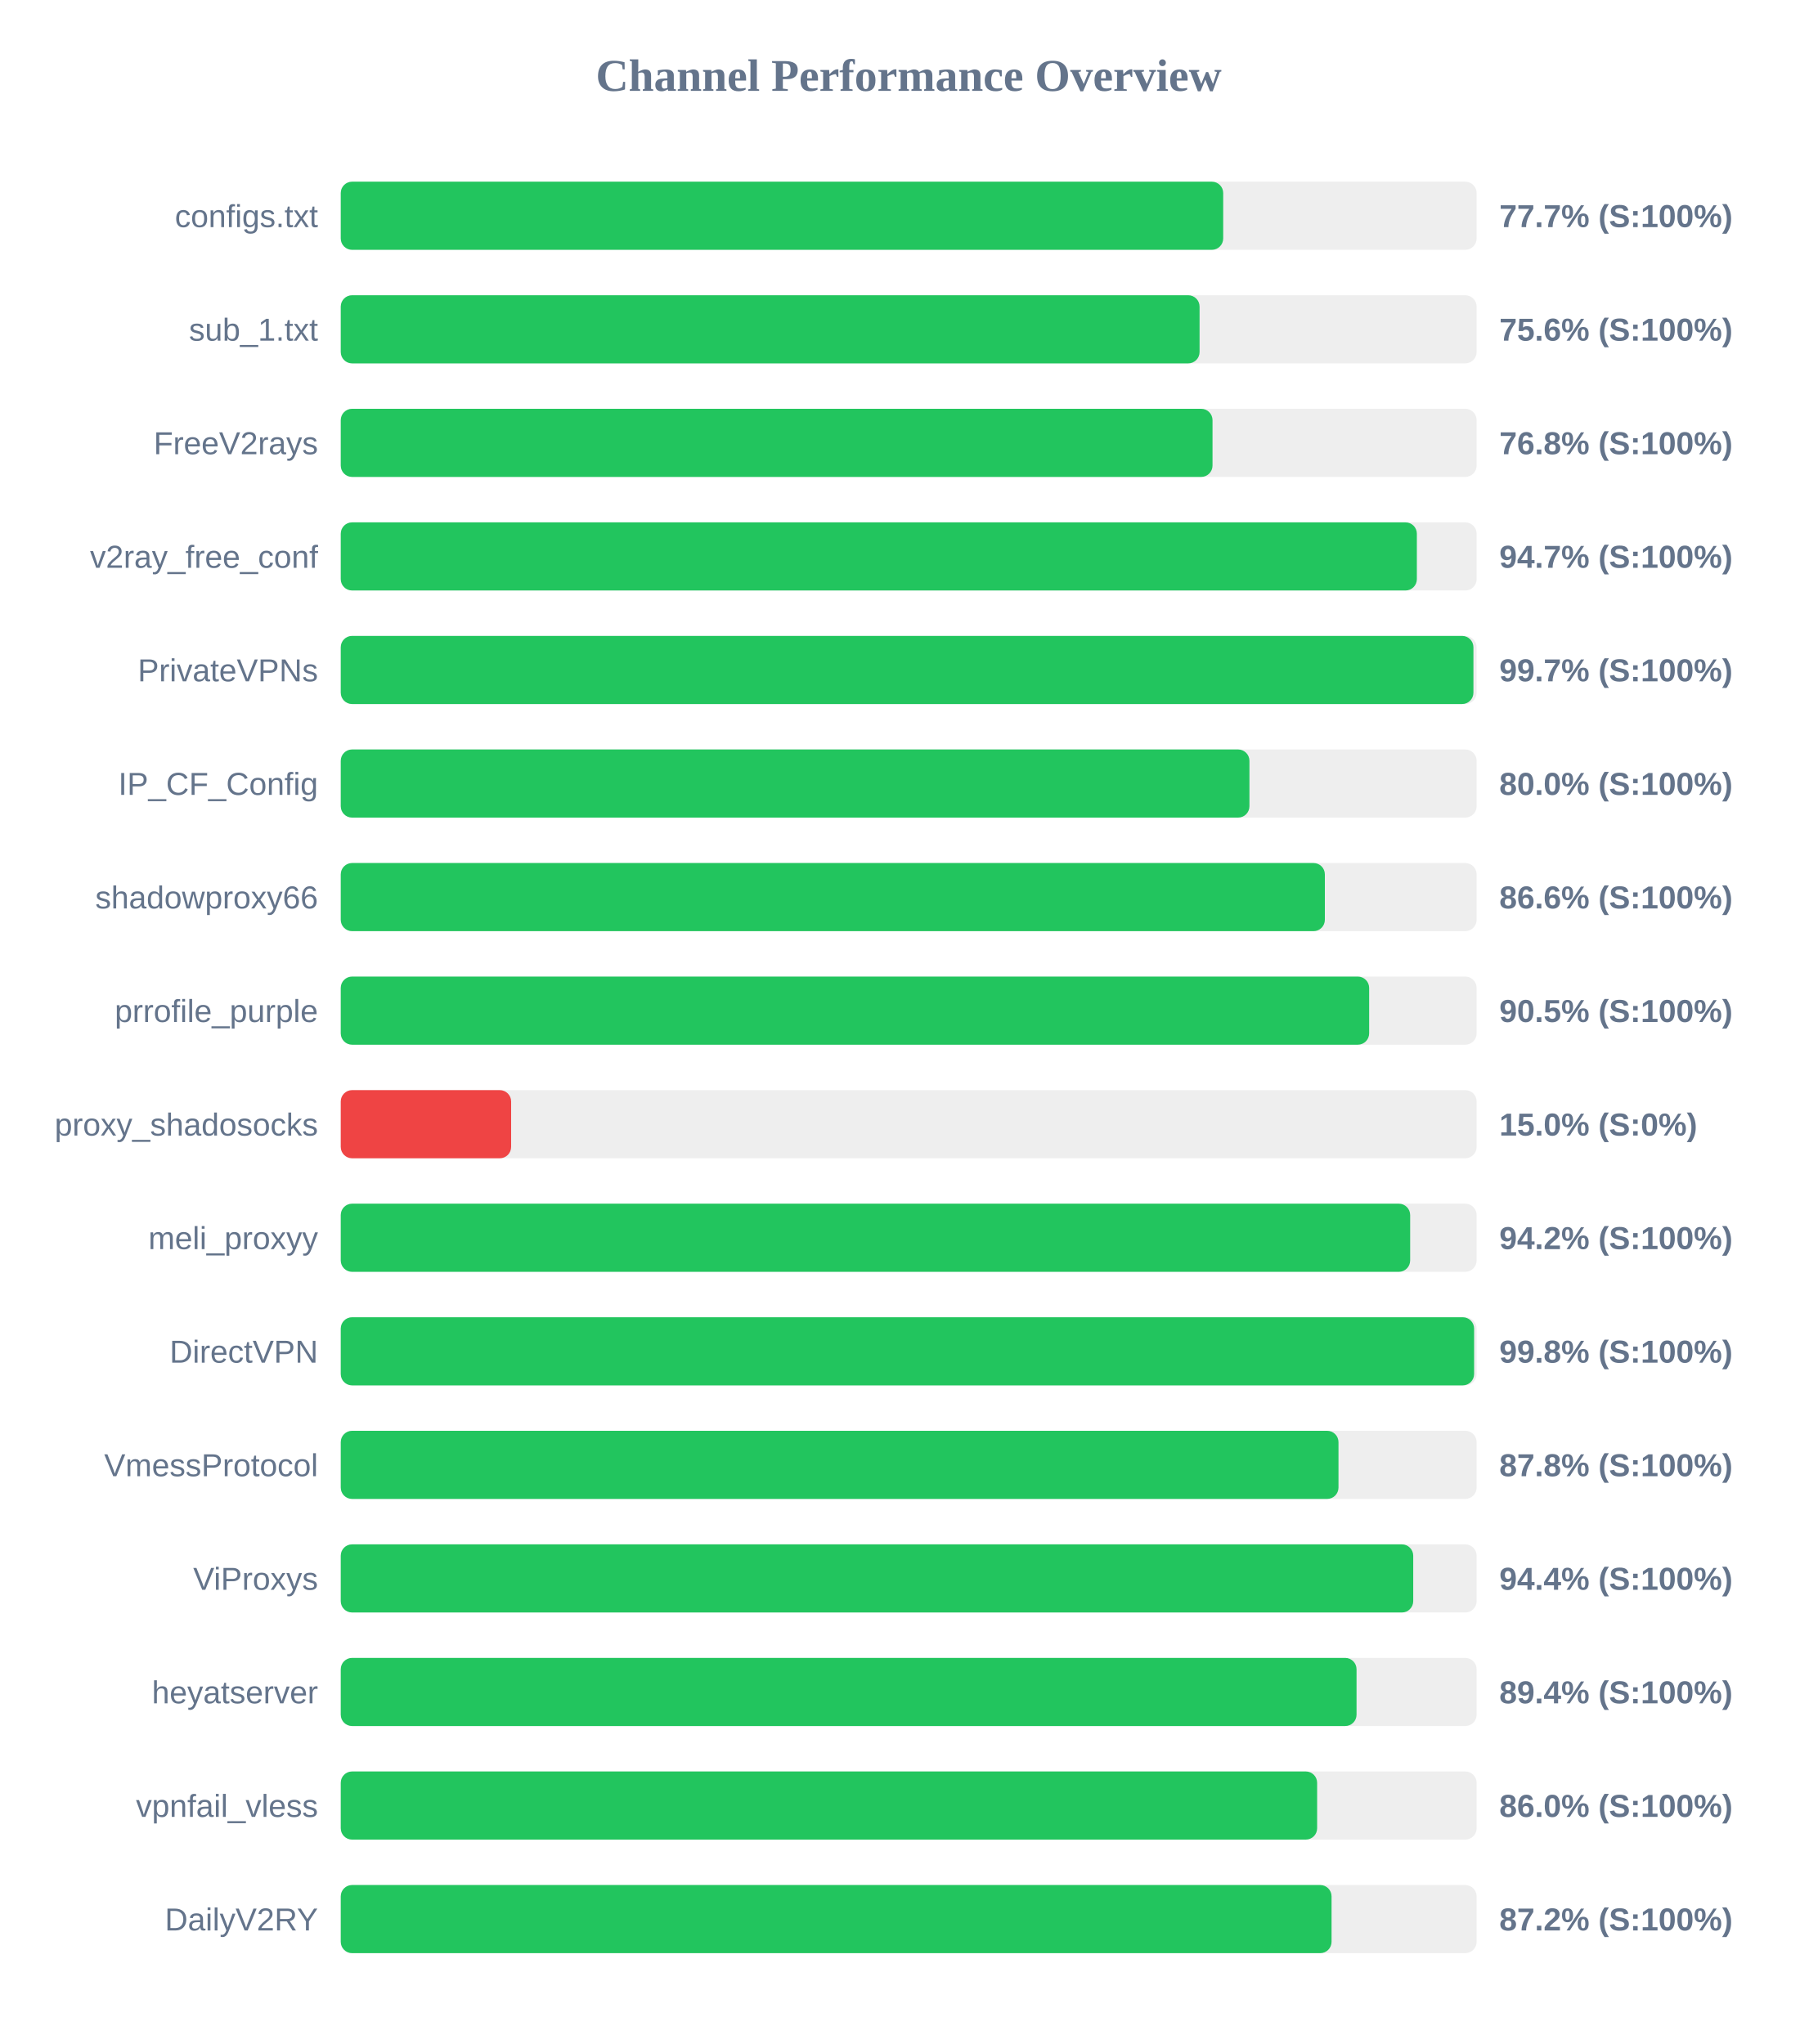
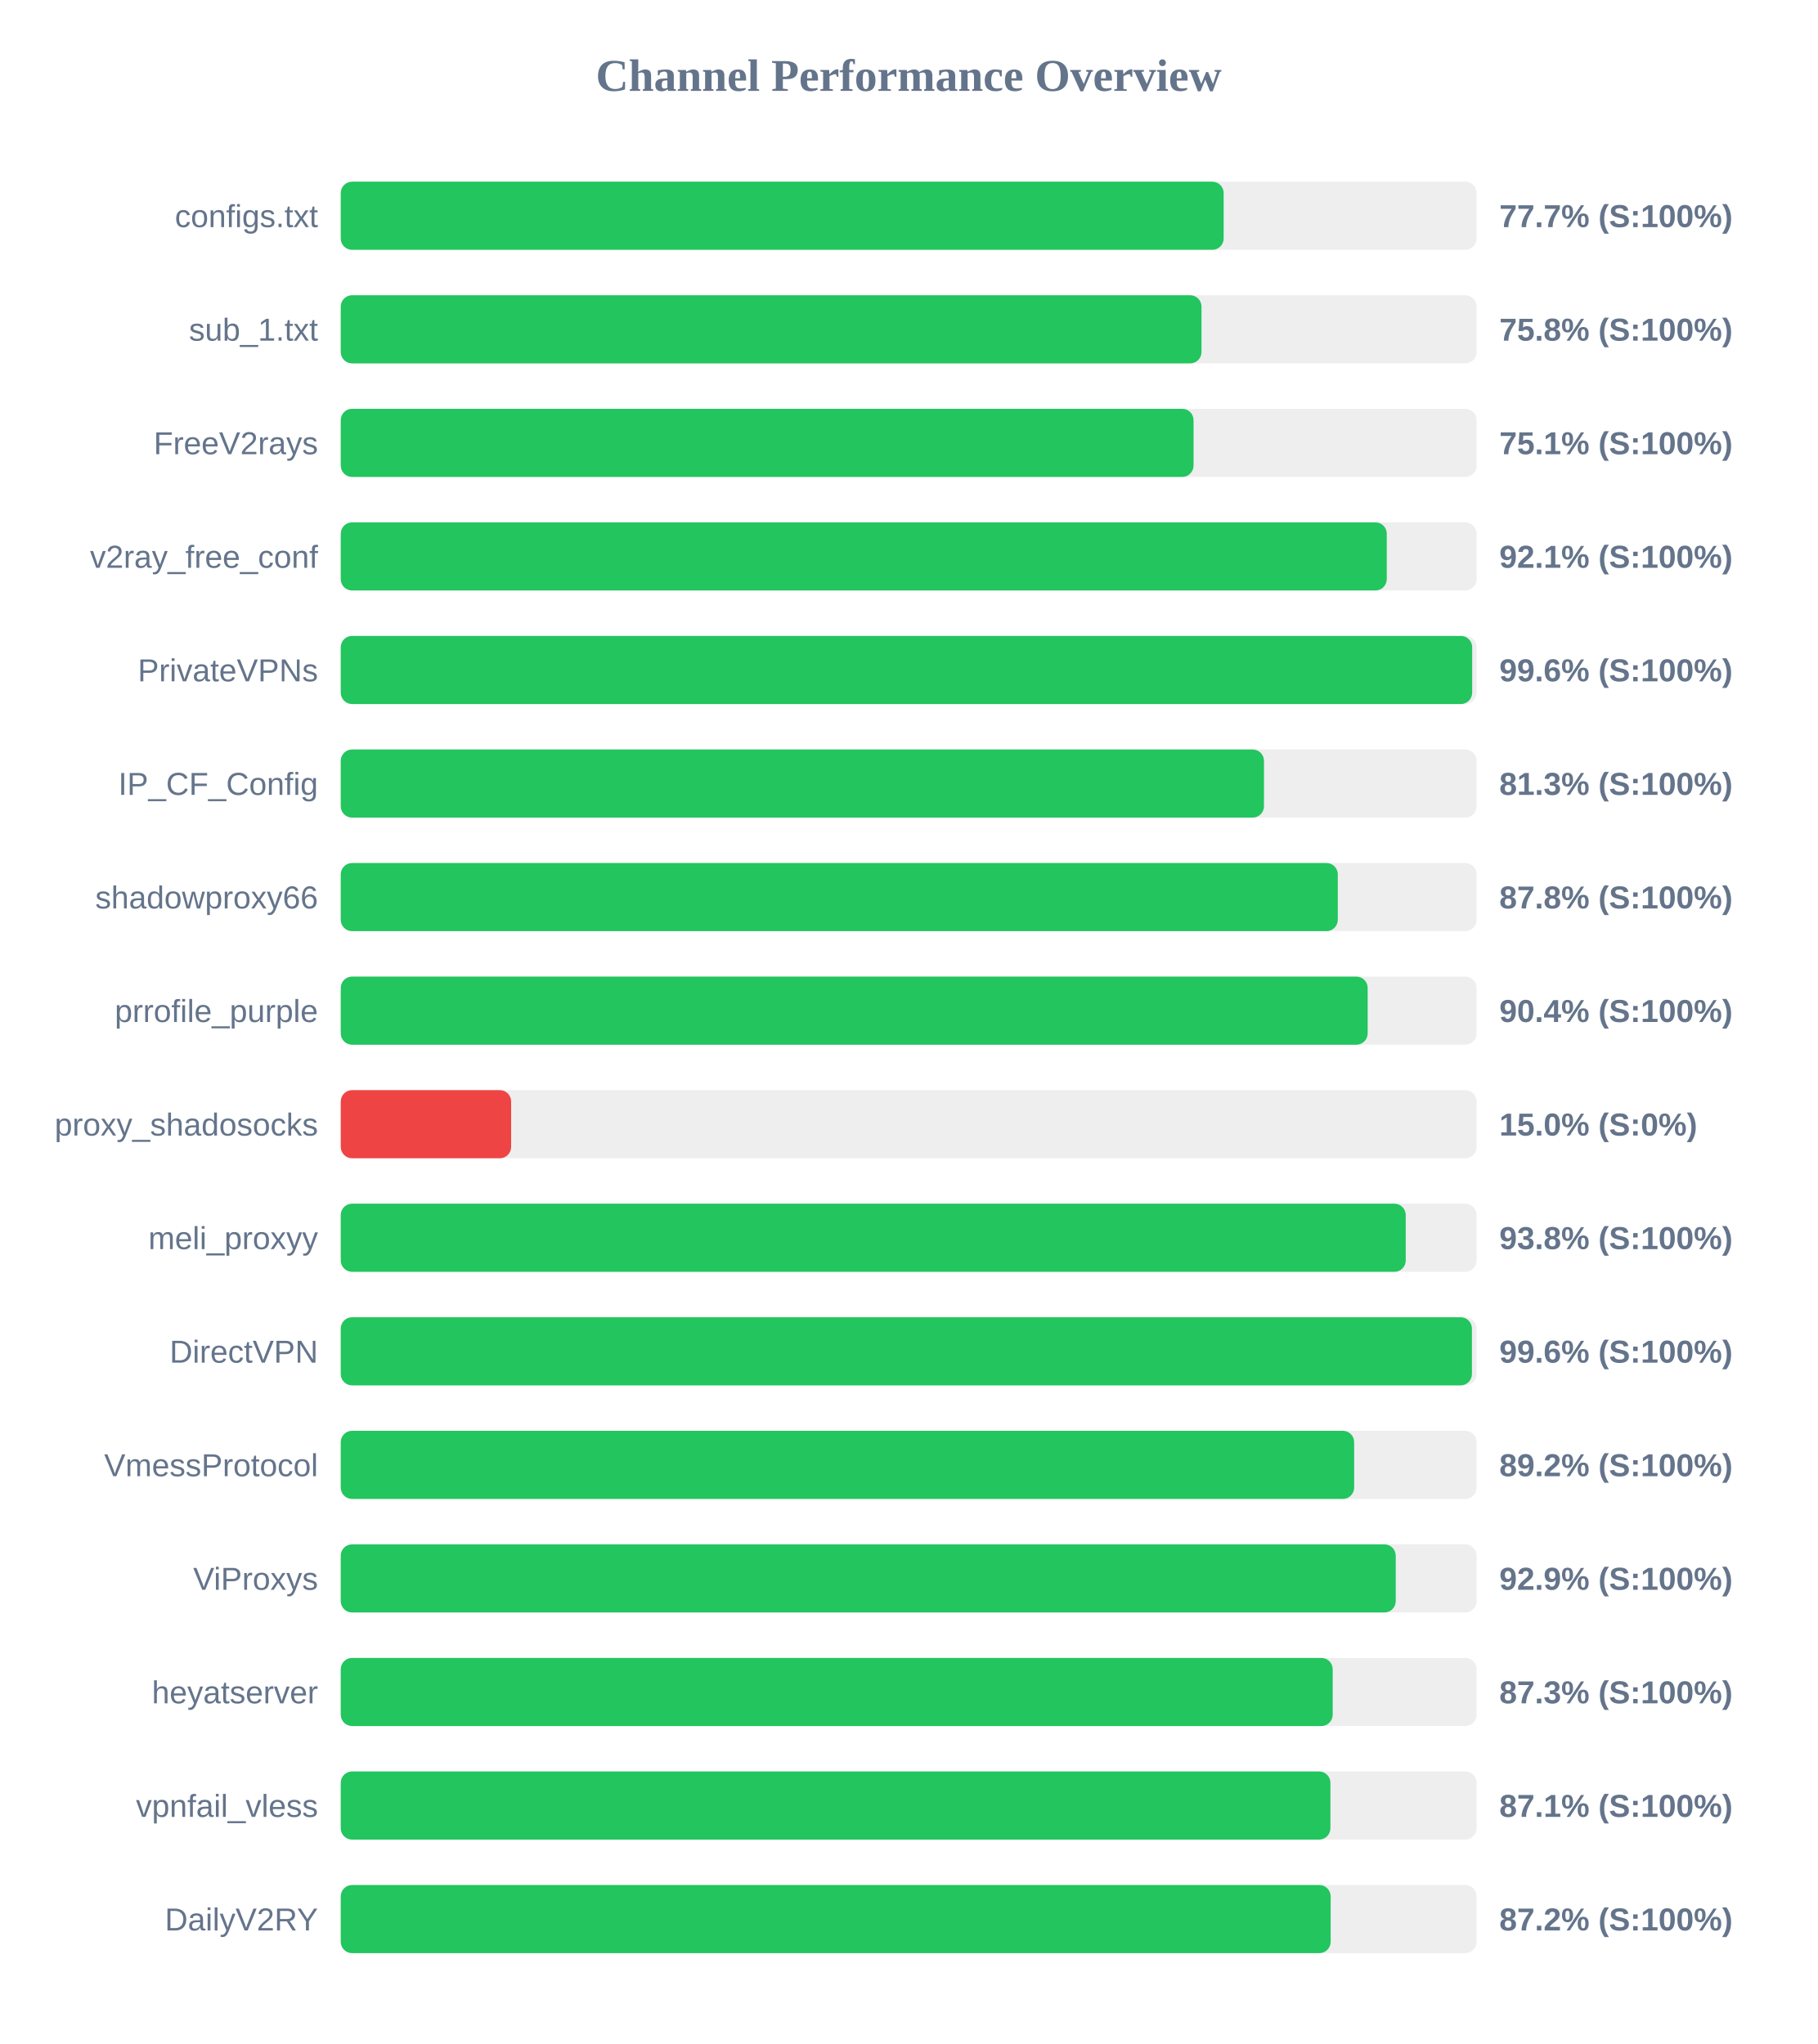
<svg xmlns="http://www.w3.org/2000/svg" width="800" height="900" version="1.1">
  <style>
        .row { font: 14px Arial; fill: #64748b; }
        .score { font: bold 14px Arial; fill: #64748b; }
    </style>
  <text x="400" y="40" text-anchor="middle" font-size="20px" font-weight="bold" fill="#64748b">Channel Performance Overview</text>
  <rect x="150" y="80" width="500" height="30" fill="#eee" rx="5" />
-   <rect x="150" y="80" width="388.45" height="30" fill="#22c55e" rx="5" />
+   <rect x="150" y="80" width="388.65" height="30" fill="#22c55e" rx="5" />
  <text x="140" y="100" text-anchor="end" class="row">configs.txt</text>
  <text x="660" y="100" text-anchor="start" class="score">77.7% (S:100%)</text>
  <rect x="150" y="130" width="500" height="30" fill="#eee" rx="5" />
-   <rect x="150" y="130" width="378.05" height="30" fill="#22c55e" rx="5" />
+   <rect x="150" y="130" width="378.9" height="30" fill="#22c55e" rx="5" />
  <text x="140" y="150" text-anchor="end" class="row">sub_1.txt</text>
-   <text x="660" y="150" text-anchor="start" class="score">75.6% (S:100%)</text>
+   <text x="660" y="150" text-anchor="start" class="score">75.8% (S:100%)</text>
  <rect x="150" y="180" width="500" height="30" fill="#eee" rx="5" />
-   <rect x="150" y="180" width="383.75" height="30" fill="#22c55e" rx="5" />
+   <rect x="150" y="180" width="375.4" height="30" fill="#22c55e" rx="5" />
  <text x="140" y="200" text-anchor="end" class="row">FreeV2rays</text>
-   <text x="660" y="200" text-anchor="start" class="score">76.8% (S:100%)</text>
+   <text x="660" y="200" text-anchor="start" class="score">75.1% (S:100%)</text>
  <rect x="150" y="230" width="500" height="30" fill="#eee" rx="5" />
-   <rect x="150" y="230" width="473.7" height="30" fill="#22c55e" rx="5" />
+   <rect x="150" y="230" width="460.45" height="30" fill="#22c55e" rx="5" />
  <text x="140" y="250" text-anchor="end" class="row">v2ray_free_conf</text>
-   <text x="660" y="250" text-anchor="start" class="score">94.7% (S:100%)</text>
+   <text x="660" y="250" text-anchor="start" class="score">92.1% (S:100%)</text>
  <rect x="150" y="280" width="500" height="30" fill="#eee" rx="5" />
-   <rect x="150" y="280" width="498.6" height="30" fill="#22c55e" rx="5" />
+   <rect x="150" y="280" width="498.05" height="30" fill="#22c55e" rx="5" />
  <text x="140" y="300" text-anchor="end" class="row">PrivateVPNs</text>
-   <text x="660" y="300" text-anchor="start" class="score">99.7% (S:100%)</text>
+   <text x="660" y="300" text-anchor="start" class="score">99.6% (S:100%)</text>
  <rect x="150" y="330" width="500" height="30" fill="#eee" rx="5" />
-   <rect x="150" y="330" width="400.0" height="30" fill="#22c55e" rx="5" />
+   <rect x="150" y="330" width="406.4" height="30" fill="#22c55e" rx="5" />
  <text x="140" y="350" text-anchor="end" class="row">IP_CF_Config</text>
-   <text x="660" y="350" text-anchor="start" class="score">80.0% (S:100%)</text>
+   <text x="660" y="350" text-anchor="start" class="score">81.3% (S:100%)</text>
  <rect x="150" y="380" width="500" height="30" fill="#eee" rx="5" />
-   <rect x="150" y="380" width="433.2" height="30" fill="#22c55e" rx="5" />
+   <rect x="150" y="380" width="438.9" height="30" fill="#22c55e" rx="5" />
  <text x="140" y="400" text-anchor="end" class="row">shadowproxy66</text>
-   <text x="660" y="400" text-anchor="start" class="score">86.6% (S:100%)</text>
+   <text x="660" y="400" text-anchor="start" class="score">87.8% (S:100%)</text>
  <rect x="150" y="430" width="500" height="30" fill="#eee" rx="5" />
-   <rect x="150" y="430" width="452.7" height="30" fill="#22c55e" rx="5" />
+   <rect x="150" y="430" width="452.05" height="30" fill="#22c55e" rx="5" />
  <text x="140" y="450" text-anchor="end" class="row">prrofile_purple</text>
-   <text x="660" y="450" text-anchor="start" class="score">90.5% (S:100%)</text>
+   <text x="660" y="450" text-anchor="start" class="score">90.4% (S:100%)</text>
  <rect x="150" y="480" width="500" height="30" fill="#eee" rx="5" />
  <rect x="150" y="480" width="75.0" height="30" fill="#ef4444" rx="5" />
  <text x="140" y="500" text-anchor="end" class="row">proxy_shadosocks</text>
  <text x="660" y="500" text-anchor="start" class="score">15.0% (S:0%)</text>
  <rect x="150" y="530" width="500" height="30" fill="#eee" rx="5" />
-   <rect x="150" y="530" width="470.75" height="30" fill="#22c55e" rx="5" />
+   <rect x="150" y="530" width="468.8" height="30" fill="#22c55e" rx="5" />
  <text x="140" y="550" text-anchor="end" class="row">meli_proxyy</text>
-   <text x="660" y="550" text-anchor="start" class="score">94.2% (S:100%)</text>
+   <text x="660" y="550" text-anchor="start" class="score">93.8% (S:100%)</text>
  <rect x="150" y="580" width="500" height="30" fill="#eee" rx="5" />
-   <rect x="150" y="580" width="498.9" height="30" fill="#22c55e" rx="5" />
+   <rect x="150" y="580" width="497.95" height="30" fill="#22c55e" rx="5" />
  <text x="140" y="600" text-anchor="end" class="row">DirectVPN</text>
-   <text x="660" y="600" text-anchor="start" class="score">99.8% (S:100%)</text>
+   <text x="660" y="600" text-anchor="start" class="score">99.6% (S:100%)</text>
  <rect x="150" y="630" width="500" height="30" fill="#eee" rx="5" />
-   <rect x="150" y="630" width="439.2" height="30" fill="#22c55e" rx="5" />
+   <rect x="150" y="630" width="446.1" height="30" fill="#22c55e" rx="5" />
  <text x="140" y="650" text-anchor="end" class="row">VmessProtocol</text>
-   <text x="660" y="650" text-anchor="start" class="score">87.8% (S:100%)</text>
+   <text x="660" y="650" text-anchor="start" class="score">89.2% (S:100%)</text>
  <rect x="150" y="680" width="500" height="30" fill="#eee" rx="5" />
-   <rect x="150" y="680" width="472.1" height="30" fill="#22c55e" rx="5" />
+   <rect x="150" y="680" width="464.4" height="30" fill="#22c55e" rx="5" />
  <text x="140" y="700" text-anchor="end" class="row">ViProxys</text>
-   <text x="660" y="700" text-anchor="start" class="score">94.4% (S:100%)</text>
+   <text x="660" y="700" text-anchor="start" class="score">92.9% (S:100%)</text>
  <rect x="150" y="730" width="500" height="30" fill="#eee" rx="5" />
-   <rect x="150" y="730" width="447.15" height="30" fill="#22c55e" rx="5" />
+   <rect x="150" y="730" width="436.65" height="30" fill="#22c55e" rx="5" />
  <text x="140" y="750" text-anchor="end" class="row">heyatserver</text>
-   <text x="660" y="750" text-anchor="start" class="score">89.4% (S:100%)</text>
+   <text x="660" y="750" text-anchor="start" class="score">87.3% (S:100%)</text>
  <rect x="150" y="780" width="500" height="30" fill="#eee" rx="5" />
-   <rect x="150" y="780" width="429.8" height="30" fill="#22c55e" rx="5" />
+   <rect x="150" y="780" width="435.65" height="30" fill="#22c55e" rx="5" />
  <text x="140" y="800" text-anchor="end" class="row">vpnfail_vless</text>
-   <text x="660" y="800" text-anchor="start" class="score">86.0% (S:100%)</text>
+   <text x="660" y="800" text-anchor="start" class="score">87.1% (S:100%)</text>
  <rect x="150" y="830" width="500" height="30" fill="#eee" rx="5" />
-   <rect x="150" y="830" width="436.15" height="30" fill="#22c55e" rx="5" />
+   <rect x="150" y="830" width="435.75" height="30" fill="#22c55e" rx="5" />
  <text x="140" y="850" text-anchor="end" class="row">DailyV2RY</text>
  <text x="660" y="850" text-anchor="start" class="score">87.2% (S:100%)</text>
</svg>
